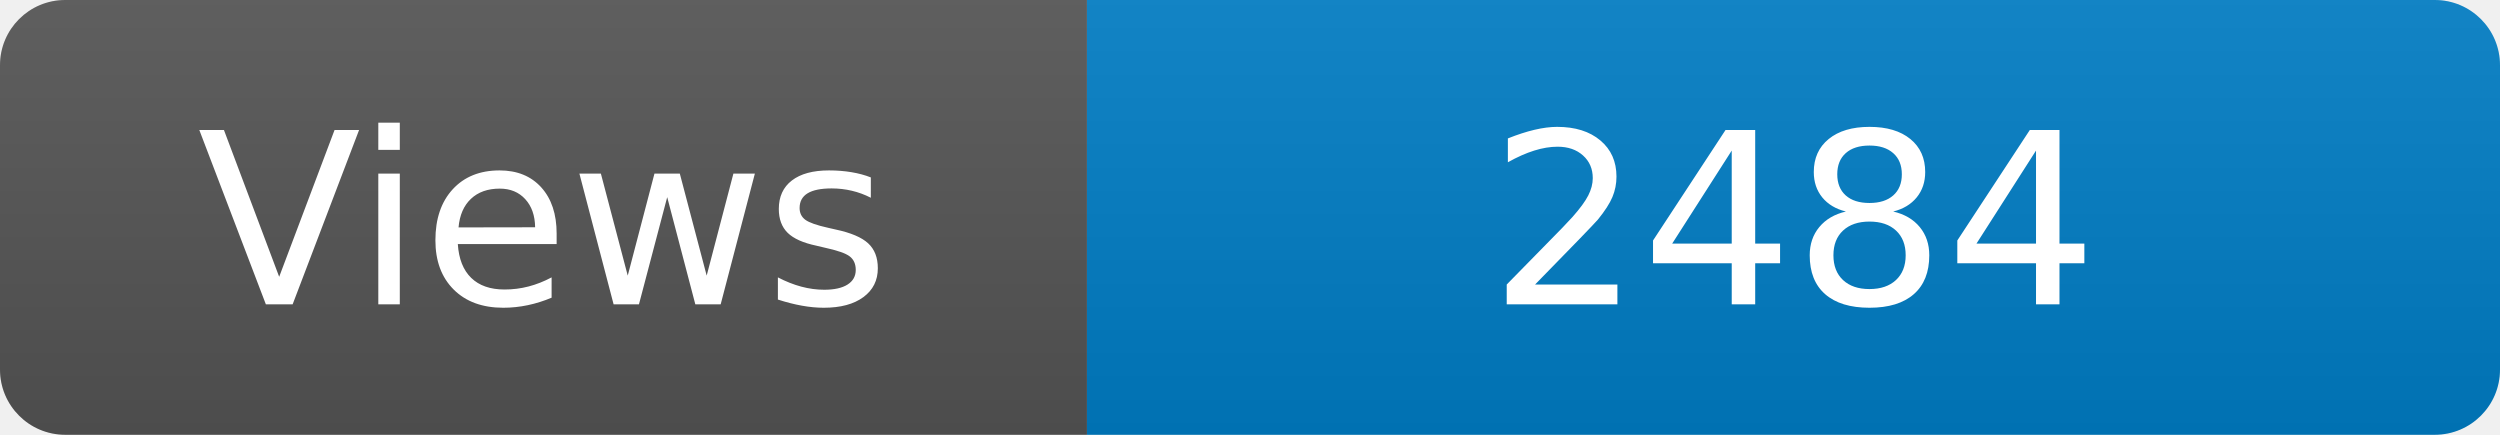
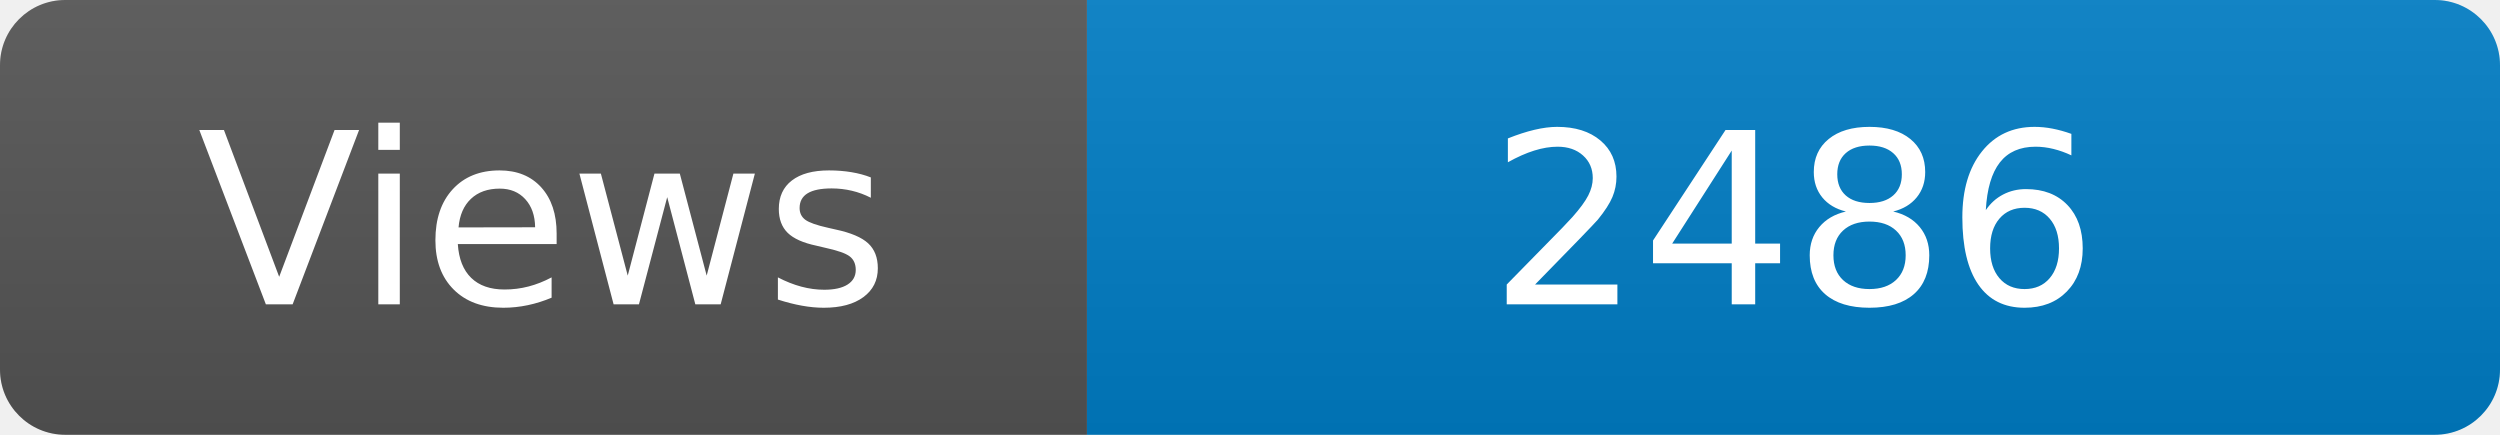
<svg xmlns="http://www.w3.org/2000/svg" width="115" height="20" role="img" aria-label="Maintained?: yes">
  <linearGradient id="s" x2="0" y2="100%">
    <stop offset="0" stop-color="#bbb" stop-opacity=".1" />
    <stop offset="1" stop-opacity=".1" />
  </linearGradient>
  <clipPath id="r">
    <rect width="115" height="20" rx="3" fill="#fff" />
  </clipPath>
  <g clip-path="url(#r)">
    <rect width="50" height="20" fill="#555" />
    <rect x="50" width="160" height="20" fill="#007ec6" />
    <rect width="115" height="20" fill="url(#s)" />
  </g>
  <g fill="#fff" text-anchor="middle" font-family="Verdana,Geneva,DejaVu Sans,sans-serif" font-size="110">
    <text x="250" y="140" transform="scale(.1)" fill="#fff">Views</text>
-     <text x="825" y="140" transform="scale(.1)" fill="#fff">2484</text>
+     <text x="825" y="140" transform="scale(.1)" fill="#fff">2486</text>
  </g>
</svg>
